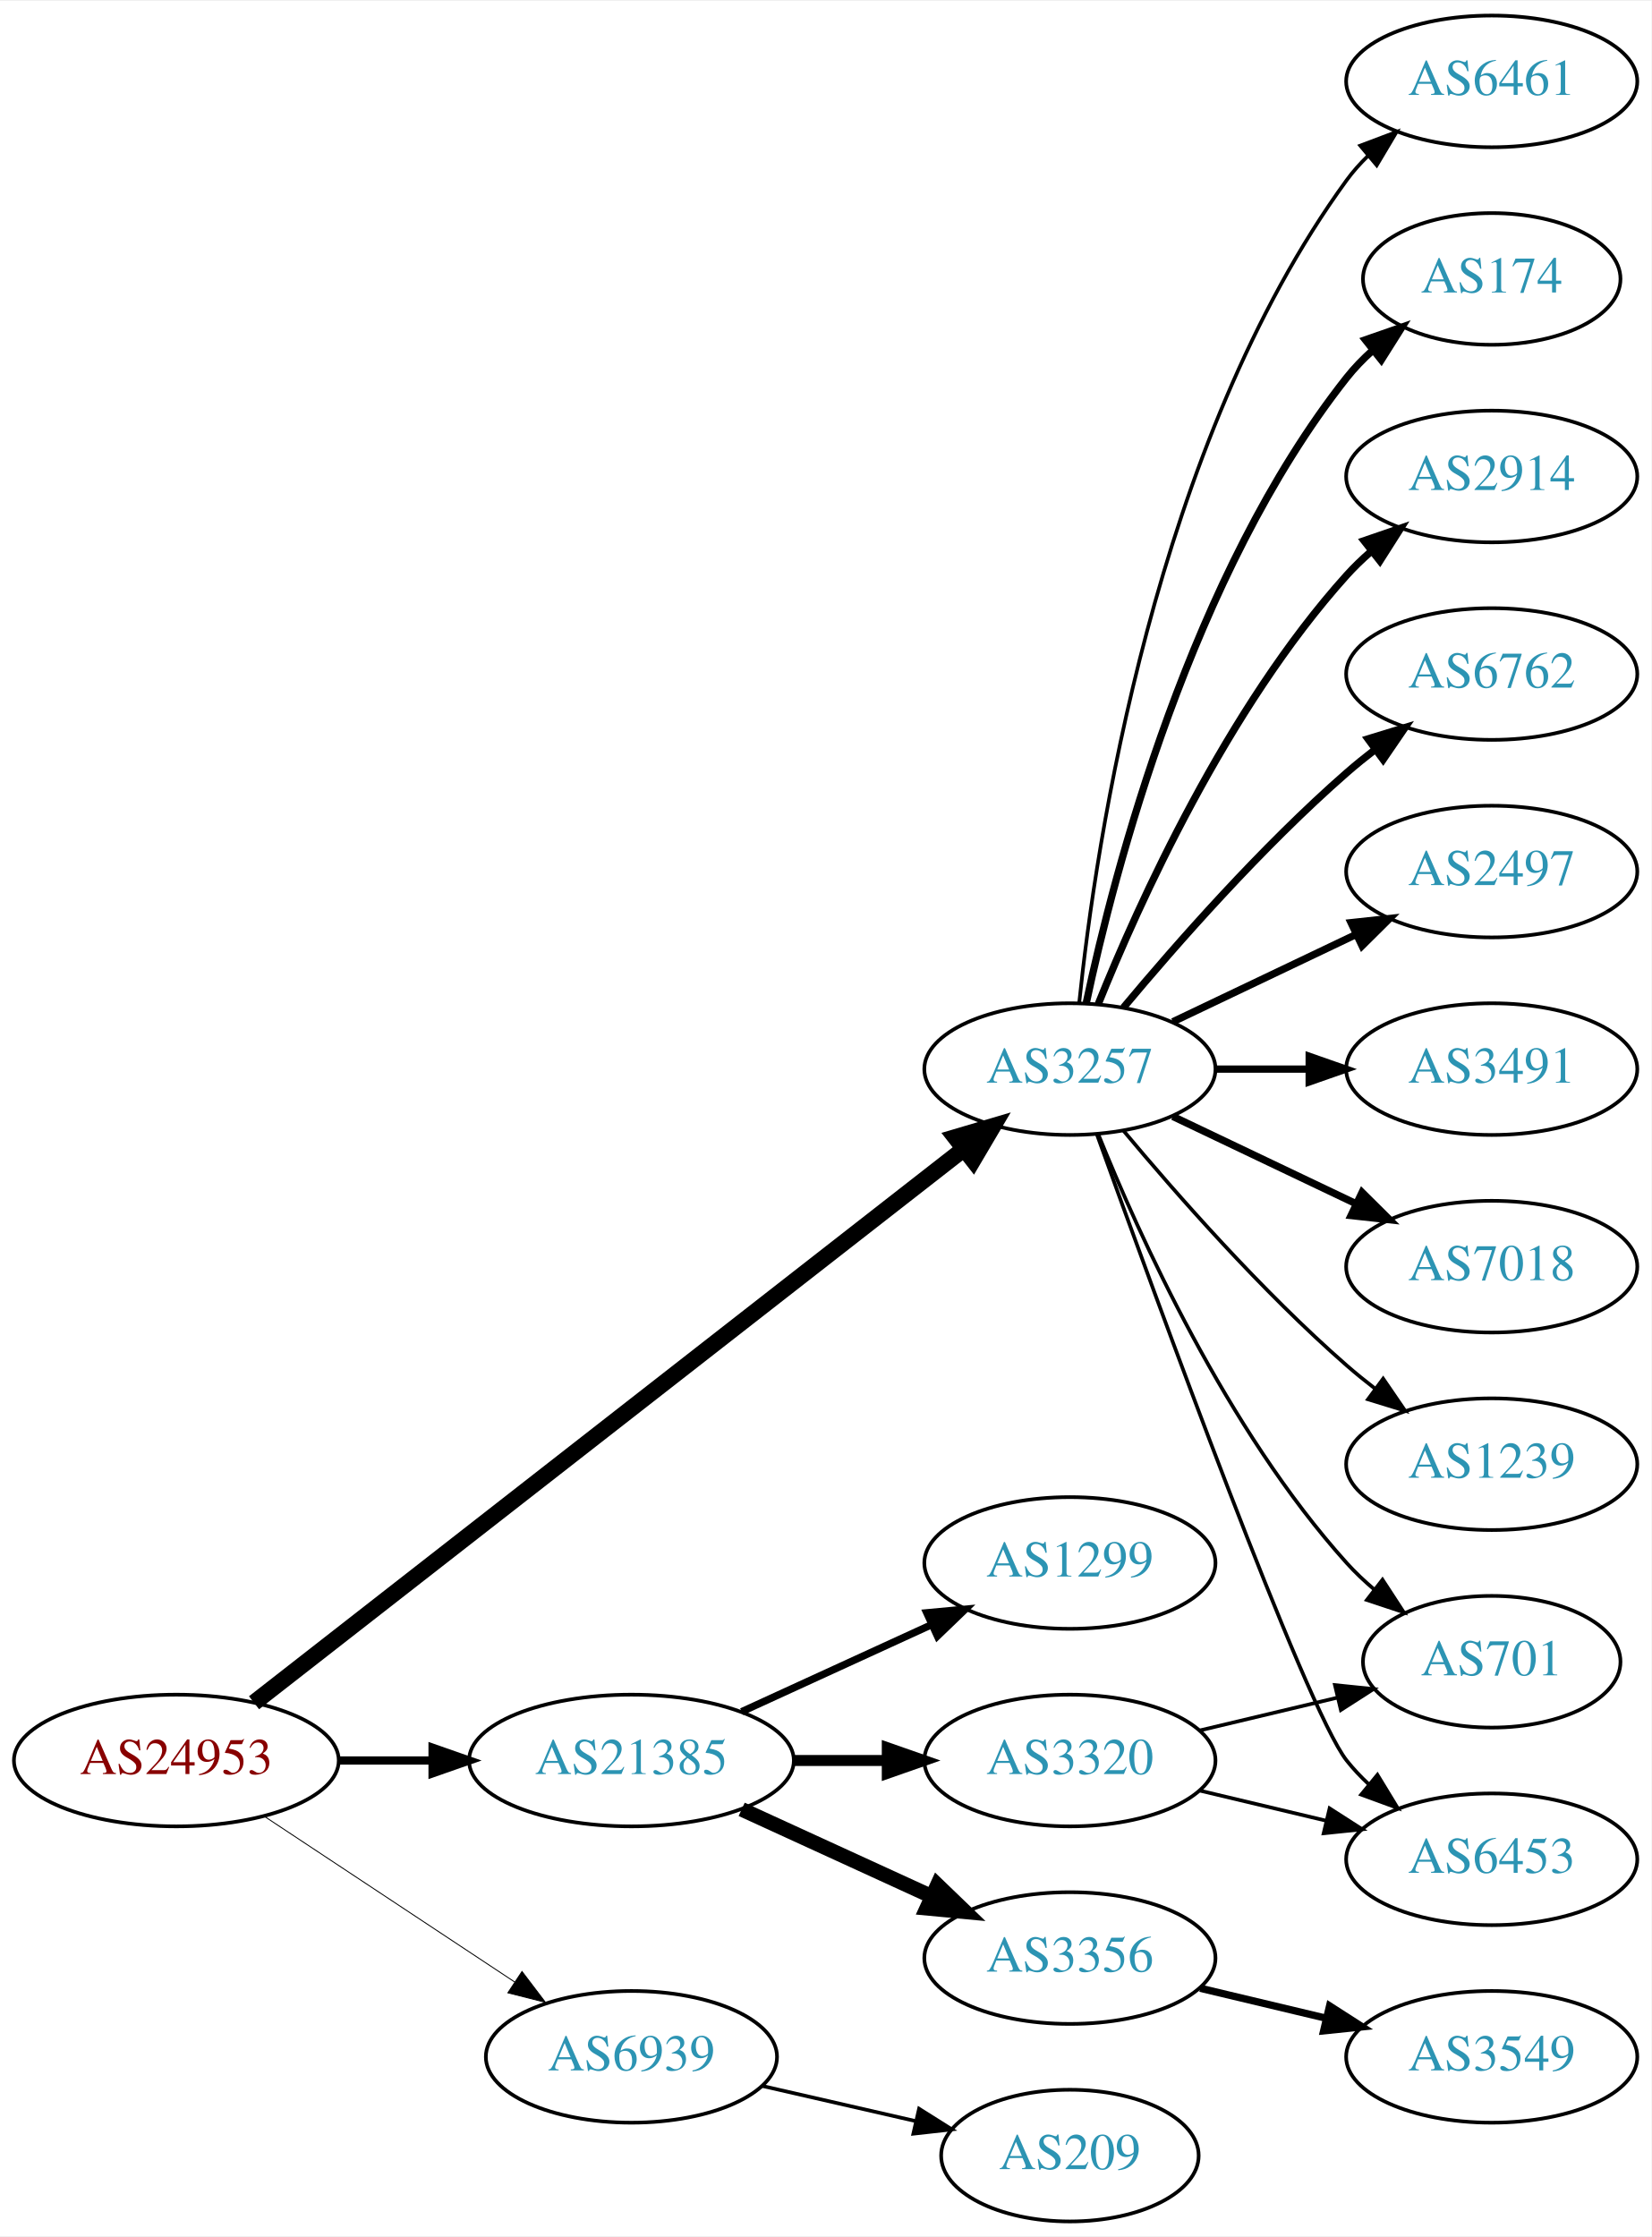
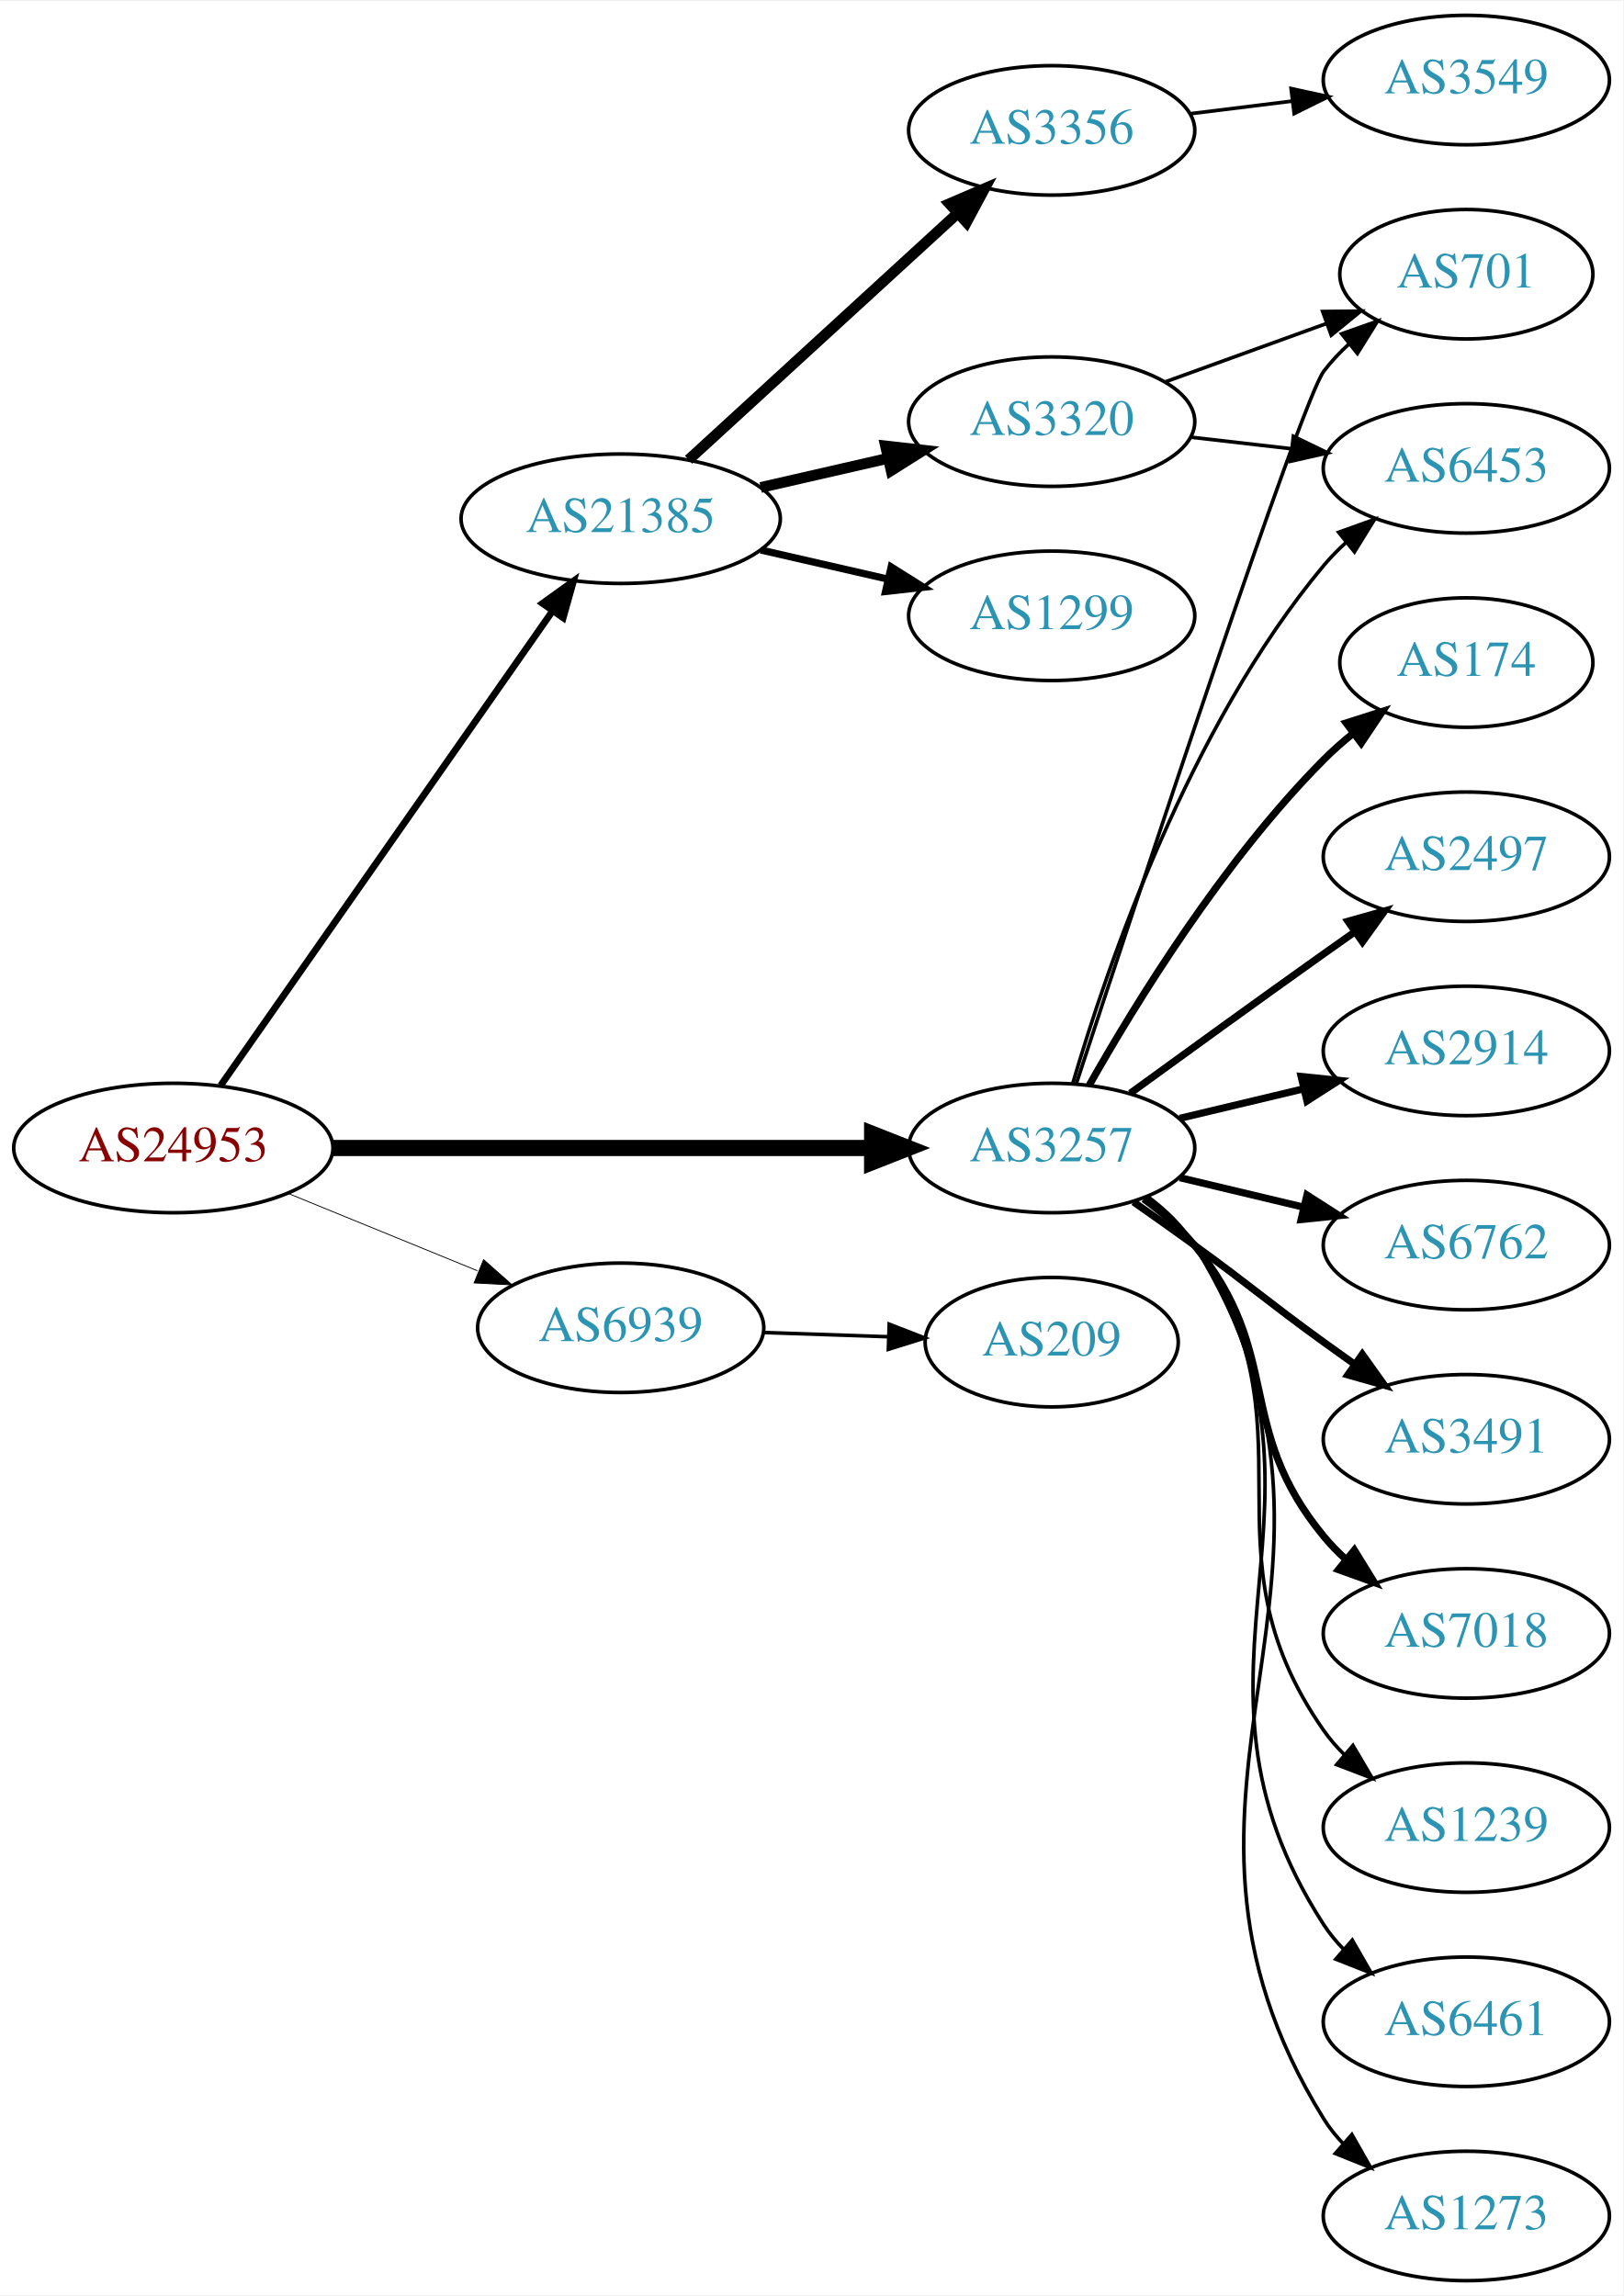
- <svg xmlns="http://www.w3.org/2000/svg" xmlns:xlink="http://www.w3.org/1999/xlink" width="451pt" height="611pt" viewBox="0.00 0.00 451.37 611.00">
-   <g id="graph0" class="graph" transform="scale(1 1) rotate(0) translate(4 607)">
-     <polygon fill="white" stroke="none" points="-4,4 -4,-607 447.37,-607 447.37,4 -4,4" />
+ <svg xmlns="http://www.w3.org/2000/svg" xmlns:xlink="http://www.w3.org/1999/xlink" width="451pt" height="638pt" viewBox="0.00 0.00 451.37 638.00">
+   <g id="graph0" class="graph" transform="scale(1 1) rotate(0) translate(4 634)">
+     <polygon fill="white" stroke="none" points="-4,4 -4,-634 447.37,-634 447.37,4 -4,4" />
    <g id="node1" class="node">
      <g id="a_node1">
        <a xlink:href="/asn/24953" xlink:title="AS24953 ~ AS MACRO: AS-24953 (customers) [AT]">
-           <ellipse fill="#ffffff" stroke="black" cx="44.196" cy="-126" rx="44.393" ry="18" />
-           <text text-anchor="middle" x="44.196" y="-122.3" font-family="Times,serif" font-size="14.00" fill="#880000">AS24953</text>
+           <ellipse fill="#ffffff" stroke="black" cx="44.196" cy="-315" rx="44.393" ry="18" />
+           <text text-anchor="middle" x="44.196" y="-311.3" font-family="Times,serif" font-size="14.00" fill="#880000">AS24953</text>
        </a>
      </g>
    </g>
    <g id="node2" class="node">
      <g id="a_node2">
        <a xlink:href="/asn/3257" xlink:title="AS3257 ~ GTT [DE]">
          <ellipse fill="#ffffff" stroke="black" cx="288.431" cy="-315" rx="39.794" ry="18" />
          <text text-anchor="middle" x="288.431" y="-311.3" font-family="Times,serif" font-size="14.00" fill="#2c94b3">AS3257</text>
        </a>
      </g>
    </g>
    <g id="edge1" class="edge">
-       <path fill="none" stroke="black" stroke-width="4.5" d="M65.432,-141.789C108.643,-175.504 210.006,-254.591 259.394,-293.125" />
-       <polygon fill="black" stroke="black" stroke-width="4.5" points="257.116,-296.342 267.423,-299.389 261.961,-290.133 257.116,-296.342" />
+       <path fill="none" stroke="black" stroke-width="4.5" d="M88.503,-315C130.582,-315 194.39,-315 238.335,-315" />
+       <polygon fill="black" stroke="black" stroke-width="4.5" points="238.499,-318.938 248.499,-315 238.499,-311.063 238.499,-318.938" />
    </g>
    <g id="node3" class="node">
      <g id="a_node3">
        <a xlink:href="/asn/21385" xlink:title="AS21385 ~ Trusted Network GmbH [DE]">
-           <ellipse fill="#ffffff" stroke="black" cx="168.588" cy="-126" rx="44.393" ry="18" />
-           <text text-anchor="middle" x="168.588" y="-122.3" font-family="Times,serif" font-size="14.00" fill="#2c94b3">AS21385</text>
+           <ellipse fill="#ffffff" stroke="black" cx="168.588" cy="-490" rx="44.393" ry="18" />
+           <text text-anchor="middle" x="168.588" y="-486.3" font-family="Times,serif" font-size="14.00" fill="#2c94b3">AS21385</text>
        </a>
      </g>
    </g>
    <g id="edge2" class="edge">
-       <path fill="none" stroke="black" stroke-width="2.25" d="M88.692,-126C96.898,-126 105.569,-126 114.041,-126" />
-       <polygon fill="black" stroke="black" stroke-width="2.25" points="114.233,-129.5 124.233,-126 114.233,-122.5 114.233,-129.5" />
+       <path fill="none" stroke="black" stroke-width="1.895" d="M57.379,-332.419C79.006,-363.343 124.204,-427.967 149.483,-464.113" />
+       <polygon fill="black" stroke="black" stroke-width="1.895" points="146.855,-466.462 155.455,-472.651 152.591,-462.45 146.855,-466.462" />
    </g>
    <g id="node4" class="node">
      <g id="a_node4">
        <a xlink:href="/asn/6939" xlink:title="AS6939 ~ Hurricane Electric LLC [US]">
-           <ellipse fill="#ffffff" stroke="black" cx="168.588" cy="-45" rx="39.794" ry="18" />
-           <text text-anchor="middle" x="168.588" y="-41.3" font-family="Times,serif" font-size="14.00" fill="#2c94b3">AS6939</text>
+           <ellipse fill="#ffffff" stroke="black" cx="168.588" cy="-265" rx="39.794" ry="18" />
+           <text text-anchor="middle" x="168.588" y="-261.3" font-family="Times,serif" font-size="14.00" fill="#2c94b3">AS6939</text>
        </a>
      </g>
    </g>
    <g id="edge3" class="edge">
-       <path fill="none" stroke="black" stroke-width="0.25" d="M68.217,-110.765C87.571,-97.956 115.406,-79.534 136.696,-65.445" />
-       <polygon fill="black" stroke="black" stroke-width="0.25" points="138.676,-68.331 145.084,-59.894 134.813,-62.494 138.676,-68.331" />
+       <path fill="none" stroke="black" stroke-width="0.237" d="M76.081,-302.383C92.064,-295.853 111.738,-287.816 128.743,-280.869" />
+       <polygon fill="black" stroke="black" stroke-width="0.237" points="130.465,-283.947 138.399,-276.925 127.818,-277.466 130.465,-283.947" />
    </g>
    <g id="node5" class="node">
      <g id="a_node5">
        <a xlink:href="/asn/174" xlink:title="AS174 ~ Cogent Communications [US]">
-           <ellipse fill="#ffffff" stroke="black" cx="403.724" cy="-531" rx="35.194" ry="18" />
-           <text text-anchor="middle" x="403.724" y="-527.3" font-family="Times,serif" font-size="14.00" fill="#2c94b3">AS174</text>
+           <ellipse fill="#ffffff" stroke="black" cx="403.724" cy="-450" rx="35.194" ry="18" />
+           <text text-anchor="middle" x="403.724" y="-446.3" font-family="Times,serif" font-size="14.00" fill="#2c94b3">AS174</text>
        </a>
      </g>
    </g>
    <g id="edge4" class="edge">
-       <path fill="none" stroke="black" stroke-width="2" d="M292.921,-333.16C300.552,-369.03 321.544,-450.155 364.077,-504 366.157,-506.633 368.562,-509.116 371.135,-511.428" />
-       <polygon fill="black" stroke="black" stroke-width="2" points="369.192,-514.354 379.198,-517.835 373.546,-508.873 369.192,-514.354" />
+       <path fill="none" stroke="black" stroke-width="2" d="M298.891,-332.49C311.672,-355.096 336.105,-394.886 364.077,-423 366.578,-425.513 369.338,-427.949 372.199,-430.261" />
+       <polygon fill="black" stroke="black" stroke-width="2" points="370.298,-433.21 380.396,-436.413 374.5,-427.611 370.298,-433.21" />
    </g>
    <g id="node6" class="node">
      <g id="a_node6">
-         <a xlink:href="/asn/2914" xlink:title="AS2914 ~ NTT America, Inc. [US]">
-           <ellipse fill="#ffffff" stroke="black" cx="403.724" cy="-477" rx="39.794" ry="18" />
-           <text text-anchor="middle" x="403.724" y="-473.3" font-family="Times,serif" font-size="14.00" fill="#2c94b3">AS2914</text>
+         <a xlink:href="/asn/6453" xlink:title="AS6453 ~ TATA COMMUNICATIONS (AMERICA) INC [US]">
+           <ellipse fill="#ffffff" stroke="black" cx="403.724" cy="-504" rx="39.794" ry="18" />
+           <text text-anchor="middle" x="403.724" y="-500.3" font-family="Times,serif" font-size="14.00" fill="#2c94b3">AS6453</text>
        </a>
      </g>
    </g>
    <g id="edge5" class="edge">
-       <path fill="none" stroke="black" stroke-width="2" d="M296.179,-332.787C307.23,-360.243 331.283,-413.578 364.077,-450 366.08,-452.224 368.298,-454.363 370.631,-456.397" />
-       <polygon fill="black" stroke="black" stroke-width="2" points="368.829,-459.433 378.85,-462.873 373.161,-453.935 368.829,-459.433" />
+       <path fill="none" stroke="black" d="M294.305,-333.002C303.619,-364.844 326.435,-431.981 364.077,-477 365.948,-479.237 368.046,-481.374 370.272,-483.396" />
+       <polygon fill="black" stroke="black" points="368.216,-486.234 378.191,-489.804 372.619,-480.793 368.216,-486.234" />
    </g>
    <g id="node7" class="node">
      <g id="a_node7">
-         <a xlink:href="/asn/6762" xlink:title="AS6762 ~ TELECOM ITALIA SPARKLE S.p.A. [IT]">
-           <ellipse fill="#ffffff" stroke="black" cx="403.724" cy="-423" rx="39.794" ry="18" />
-           <text text-anchor="middle" x="403.724" y="-419.3" font-family="Times,serif" font-size="14.00" fill="#2c94b3">AS6762</text>
+         <a xlink:href="/asn/2497" xlink:title="AS2497 ~ Internet Initiative Japan Inc. [JP]">
+           <ellipse fill="#ffffff" stroke="black" cx="403.724" cy="-396" rx="39.794" ry="18" />
+           <text text-anchor="middle" x="403.724" y="-392.3" font-family="Times,serif" font-size="14.00" fill="#2c94b3">AS2497</text>
        </a>
      </g>
    </g>
    <g id="edge6" class="edge">
-       <path fill="none" stroke="black" stroke-width="2" d="M303.061,-331.817C317.343,-348.929 340.89,-375.745 364.077,-396 366.543,-398.154 369.182,-400.294 371.879,-402.372" />
-       <polygon fill="black" stroke="black" stroke-width="2" points="369.904,-405.264 380.033,-408.37 374.052,-399.625 369.904,-405.264" />
+       <path fill="none" stroke="black" stroke-width="2" d="M310.279,-330.222C325.213,-341.091 345.827,-356.025 364.077,-369 366.898,-371.005 369.841,-373.085 372.789,-375.159" />
+       <polygon fill="black" stroke="black" stroke-width="2" points="370.816,-378.05 381.013,-380.926 374.835,-372.319 370.816,-378.05" />
    </g>
    <g id="node8" class="node">
      <g id="a_node8">
-         <a xlink:href="/asn/6453" xlink:title="AS6453 ~ TATA COMMUNICATIONS (AMERICA) INC [US]">
-           <ellipse fill="#ffffff" stroke="black" cx="403.724" cy="-99" rx="39.794" ry="18" />
-           <text text-anchor="middle" x="403.724" y="-95.3" font-family="Times,serif" font-size="14.00" fill="#2c94b3">AS6453</text>
+         <a xlink:href="/asn/2914" xlink:title="AS2914 ~ NTT America, Inc. [US]">
+           <ellipse fill="#ffffff" stroke="black" cx="403.724" cy="-342" rx="39.794" ry="18" />
+           <text text-anchor="middle" x="403.724" y="-338.3" font-family="Times,serif" font-size="14.00" fill="#2c94b3">AS2914</text>
        </a>
      </g>
    </g>
    <g id="edge7" class="edge">
-       <path fill="none" stroke="black" d="M295.804,-297.175C311.745,-252.849 352.87,-140.188 364.077,-126 365.885,-123.712 367.937,-121.538 370.132,-119.49" />
-       <polygon fill="black" stroke="black" points="372.486,-122.086 377.992,-113.034 368.043,-116.677 372.486,-122.086" />
+       <path fill="none" stroke="black" stroke-width="2" d="M324.038,-323.248C334.909,-325.838 347.064,-328.735 358.506,-331.462" />
+       <polygon fill="black" stroke="black" stroke-width="2" points="357.789,-334.889 368.328,-333.803 359.412,-328.08 357.789,-334.889" />
    </g>
    <g id="node9" class="node">
      <g id="a_node9">
-         <a xlink:href="/asn/2497" xlink:title="AS2497 ~ Internet Initiative Japan Inc. [JP]">
-           <ellipse fill="#ffffff" stroke="black" cx="403.724" cy="-369" rx="39.794" ry="18" />
-           <text text-anchor="middle" x="403.724" y="-365.3" font-family="Times,serif" font-size="14.00" fill="#2c94b3">AS2497</text>
+         <a xlink:href="/asn/6762" xlink:title="AS6762 ~ TELECOM ITALIA SPARKLE S.p.A. [IT]">
+           <ellipse fill="#ffffff" stroke="black" cx="403.724" cy="-288" rx="39.794" ry="18" />
+           <text text-anchor="middle" x="403.724" y="-284.3" font-family="Times,serif" font-size="14.00" fill="#2c94b3">AS6762</text>
        </a>
      </g>
    </g>
    <g id="edge8" class="edge">
-       <path fill="none" stroke="black" stroke-width="2" d="M316.567,-327.934C331.561,-335.081 350.382,-344.052 366.605,-351.785" />
-       <polygon fill="black" stroke="black" stroke-width="2" points="365.276,-355.028 375.809,-356.171 368.288,-348.709 365.276,-355.028" />
+       <path fill="none" stroke="black" stroke-width="2" d="M324.038,-306.752C334.909,-304.162 347.064,-301.265 358.506,-298.538" />
+       <polygon fill="black" stroke="black" stroke-width="2" points="359.412,-301.92 368.328,-296.197 357.789,-295.111 359.412,-301.92" />
    </g>
    <g id="node10" class="node">
      <g id="a_node10">
        <a xlink:href="/asn/3491" xlink:title="AS3491 ~ PCCW Global, Inc. [US]">
-           <ellipse fill="#ffffff" stroke="black" cx="403.724" cy="-315" rx="39.794" ry="18" />
-           <text text-anchor="middle" x="403.724" y="-311.3" font-family="Times,serif" font-size="14.00" fill="#2c94b3">AS3491</text>
+           <ellipse fill="#ffffff" stroke="black" cx="403.724" cy="-234" rx="39.794" ry="18" />
+           <text text-anchor="middle" x="403.724" y="-230.3" font-family="Times,serif" font-size="14.00" fill="#2c94b3">AS3491</text>
        </a>
      </g>
    </g>
    <g id="edge9" class="edge">
-       <path fill="none" stroke="black" stroke-width="2" d="M328.103,-315C336.306,-315 345.07,-315 353.602,-315" />
-       <polygon fill="black" stroke="black" stroke-width="2" points="353.841,-318.5 363.841,-315 353.841,-311.5 353.841,-318.5" />
+       <path fill="none" stroke="black" stroke-width="2" d="M311.188,-299.991C316.722,-296.121 322.641,-291.936 328.077,-288 344.277,-276.271 347.877,-272.729 364.077,-261 366.88,-258.971 369.812,-256.875 372.752,-254.79" />
+       <polygon fill="black" stroke="black" stroke-width="2" points="374.803,-257.627 380.967,-249.009 370.775,-251.903 374.803,-257.627" />
    </g>
    <g id="node11" class="node">
      <g id="a_node11">
        <a xlink:href="/asn/7018" xlink:title="AS7018 ~ AT&amp;T Services, Inc. [US]">
-           <ellipse fill="#ffffff" stroke="black" cx="403.724" cy="-261" rx="39.794" ry="18" />
-           <text text-anchor="middle" x="403.724" y="-257.3" font-family="Times,serif" font-size="14.00" fill="#2c94b3">AS7018</text>
+           <ellipse fill="#ffffff" stroke="black" cx="403.724" cy="-180" rx="39.794" ry="18" />
+           <text text-anchor="middle" x="403.724" y="-176.3" font-family="Times,serif" font-size="14.00" fill="#2c94b3">AS7018</text>
        </a>
      </g>
    </g>
    <g id="edge10" class="edge">
-       <path fill="none" stroke="black" stroke-width="2" d="M316.567,-302.066C331.561,-294.919 350.382,-285.948 366.605,-278.215" />
-       <polygon fill="black" stroke="black" stroke-width="2" points="368.288,-281.291 375.809,-273.829 365.276,-274.972 368.288,-281.291" />
+       <path fill="none" stroke="black" stroke-width="2" d="M314.012,-300.844C319.106,-297.128 324.12,-292.799 328.077,-288 353.142,-257.606 339.013,-237.394 364.077,-207 365.932,-204.75 368.02,-202.604 370.238,-200.576" />
+       <polygon fill="black" stroke="black" stroke-width="2" points="372.587,-203.177 378.143,-194.156 368.174,-197.744 372.587,-203.177" />
    </g>
    <g id="node12" class="node">
      <g id="a_node12">
        <a xlink:href="/asn/1239" xlink:title="AS1239 ~ Sprint [US]">
-           <ellipse fill="#ffffff" stroke="black" cx="403.724" cy="-207" rx="39.794" ry="18" />
-           <text text-anchor="middle" x="403.724" y="-203.3" font-family="Times,serif" font-size="14.00" fill="#2c94b3">AS1239</text>
+           <ellipse fill="#ffffff" stroke="black" cx="403.724" cy="-126" rx="39.794" ry="18" />
+           <text text-anchor="middle" x="403.724" y="-122.3" font-family="Times,serif" font-size="14.00" fill="#2c94b3">AS1239</text>
        </a>
      </g>
    </g>
    <g id="edge11" class="edge">
-       <path fill="none" stroke="black" d="M303.061,-298.183C317.343,-281.071 340.89,-254.255 364.077,-234 366.543,-231.846 369.182,-229.706 371.879,-227.628" />
-       <polygon fill="black" stroke="black" points="374.052,-230.375 380.033,-221.63 369.904,-224.736 374.052,-230.375" />
+       <path fill="none" stroke="black" d="M314.59,-301.284C319.654,-297.545 324.51,-293.096 328.077,-288 363.691,-237.131 328.464,-203.869 364.077,-153 365.75,-150.611 367.705,-148.365 369.832,-146.267" />
+       <polygon fill="black" stroke="black" points="372.196,-148.851 377.564,-139.716 367.672,-143.51 372.196,-148.851" />
    </g>
    <g id="node13" class="node">
      <g id="a_node13">
        <a xlink:href="/asn/6461" xlink:title="AS6461 ~ Zayo Bandwidth [US]">
-           <ellipse fill="#ffffff" stroke="black" cx="403.724" cy="-585" rx="39.794" ry="18" />
-           <text text-anchor="middle" x="403.724" y="-581.3" font-family="Times,serif" font-size="14.00" fill="#2c94b3">AS6461</text>
+           <ellipse fill="#ffffff" stroke="black" cx="403.724" cy="-72" rx="39.794" ry="18" />
+           <text text-anchor="middle" x="403.724" y="-68.3" font-family="Times,serif" font-size="14.00" fill="#2c94b3">AS6461</text>
        </a>
      </g>
    </g>
    <g id="edge12" class="edge">
-       <path fill="none" stroke="black" d="M290.988,-333.256C295.458,-376.303 311.591,-485.94 364.077,-558 365.794,-560.357 367.781,-562.581 369.931,-564.663" />
-       <polygon fill="black" stroke="black" points="367.794,-567.439 377.705,-571.183 372.292,-562.075 367.794,-567.439" />
+       <path fill="none" stroke="black" d="M314.867,-301.47C319.917,-297.722 324.696,-293.221 328.077,-288 374.552,-216.222 317.602,-170.778 364.077,-99 365.662,-96.552 367.554,-94.263 369.637,-92.136" />
+       <polygon fill="black" stroke="black" points="372.006,-94.715 377.287,-85.53 367.431,-89.416 372.006,-94.715" />
    </g>
    <g id="node14" class="node">
      <g id="a_node14">
-         <a xlink:href="/asn/701" xlink:title="AS701 ~ UUNET [US]">
-           <ellipse fill="#ffffff" stroke="black" cx="403.724" cy="-153" rx="35.194" ry="18" />
-           <text text-anchor="middle" x="403.724" y="-149.3" font-family="Times,serif" font-size="14.00" fill="#2c94b3">AS701</text>
+         <a xlink:href="/asn/1273" xlink:title="AS1273 ~ Vodafone Group PLC [EU]">
+           <ellipse fill="#ffffff" stroke="black" cx="403.724" cy="-18" rx="39.794" ry="18" />
+           <text text-anchor="middle" x="403.724" y="-14.3" font-family="Times,serif" font-size="14.00" fill="#2c94b3">AS1273</text>
        </a>
      </g>
    </g>
    <g id="edge13" class="edge">
-       <path fill="none" stroke="black" d="M296.179,-297.213C307.23,-269.757 331.283,-216.422 364.077,-180 366.393,-177.428 368.998,-174.97 371.733,-172.657" />
-       <polygon fill="black" stroke="black" points="373.871,-175.428 379.656,-166.552 369.599,-169.883 373.871,-175.428" />
+       <path fill="none" stroke="black" d="M315.027,-301.572C320.069,-297.819 324.805,-293.29 328.077,-288 385.518,-195.153 306.636,-137.847 364.077,-45 365.611,-42.52 367.467,-40.208 369.525,-38.064" />
+       <polygon fill="black" stroke="black" points="371.895,-40.641 377.127,-31.428 367.292,-35.368 371.895,-40.641" />
    </g>
    <g id="node15" class="node">
      <g id="a_node15">
-         <a xlink:href="/asn/3356" xlink:title="AS3356 ~ Level 3 Parent, LLC [US]">
-           <ellipse fill="#ffffff" stroke="black" cx="288.431" cy="-72" rx="39.794" ry="18" />
-           <text text-anchor="middle" x="288.431" y="-68.3" font-family="Times,serif" font-size="14.00" fill="#2c94b3">AS3356</text>
+         <a xlink:href="/asn/701" xlink:title="AS701 ~ UUNET [US]">
+           <ellipse fill="#ffffff" stroke="black" cx="403.724" cy="-558" rx="35.194" ry="18" />
+           <text text-anchor="middle" x="403.724" y="-554.3" font-family="Times,serif" font-size="14.00" fill="#2c94b3">AS701</text>
        </a>
      </g>
    </g>
    <g id="edge14" class="edge">
-       <path fill="none" stroke="black" stroke-width="4" d="M198.718,-112.652C214.329,-105.498 233.727,-96.609 250.399,-88.969" />
-       <polygon fill="black" stroke="black" stroke-width="4" points="252.218,-91.986 259.851,-84.638 249.302,-85.622 252.218,-91.986" />
+       <path fill="none" stroke="black" d="M295.305,-332.97C311.811,-383.33 357.815,-522.709 364.077,-531 366.1,-533.678 368.466,-536.19 371.013,-538.522" />
+       <polygon fill="black" stroke="black" points="369.048,-541.432 379.038,-544.958 373.427,-535.972 369.048,-541.432" />
    </g>
    <g id="node16" class="node">
      <g id="a_node16">
-         <a xlink:href="/asn/1299" xlink:title="AS1299 ~ Telia Carrier [EU]">
-           <ellipse fill="#ffffff" stroke="black" cx="288.431" cy="-180" rx="39.794" ry="18" />
-           <text text-anchor="middle" x="288.431" y="-176.3" font-family="Times,serif" font-size="14.00" fill="#2c94b3">AS1299</text>
+         <a xlink:href="/asn/3356" xlink:title="AS3356 ~ Level 3 Parent, LLC [US]">
+           <ellipse fill="#ffffff" stroke="black" cx="288.431" cy="-598" rx="39.794" ry="18" />
+           <text text-anchor="middle" x="288.431" y="-594.3" font-family="Times,serif" font-size="14.00" fill="#2c94b3">AS3356</text>
        </a>
      </g>
    </g>
    <g id="edge15" class="edge">
-       <path fill="none" stroke="black" stroke-width="2" d="M198.718,-139.348C214.329,-146.502 233.727,-155.391 250.399,-163.03" />
-       <polygon fill="black" stroke="black" stroke-width="2" points="249.302,-166.378 259.851,-167.362 252.218,-160.014 249.302,-166.378" />
+       <path fill="none" stroke="black" stroke-width="3" d="M187.486,-506.403C207.414,-524.667 239.772,-554.322 262.249,-574.921" />
+       <polygon fill="black" stroke="black" stroke-width="3" points="260.014,-577.62 269.751,-581.797 264.743,-572.46 260.014,-577.62" />
    </g>
    <g id="node17" class="node">
      <g id="a_node17">
+         <a xlink:href="/asn/1299" xlink:title="AS1299 ~ Telia Carrier [EU]">
+           <ellipse fill="#ffffff" stroke="black" cx="288.431" cy="-463" rx="39.794" ry="18" />
+           <text text-anchor="middle" x="288.431" y="-459.3" font-family="Times,serif" font-size="14.00" fill="#2c94b3">AS1299</text>
+         </a>
+       </g>
+     </g>
+     <g id="edge16" class="edge">
+       <path fill="none" stroke="black" stroke-width="2" d="M207.523,-481.308C218.764,-478.733 231.176,-475.889 242.799,-473.226" />
+       <polygon fill="black" stroke="black" stroke-width="2" points="243.795,-476.588 252.761,-470.943 242.232,-469.765 243.795,-476.588" />
+     </g>
+     <g id="node18" class="node">
+       <g id="a_node18">
        <a xlink:href="/asn/3320" xlink:title="AS3320 ~ DTAG [DE]">
-           <ellipse fill="#ffffff" stroke="black" cx="288.431" cy="-126" rx="39.794" ry="18" />
-           <text text-anchor="middle" x="288.431" y="-122.3" font-family="Times,serif" font-size="14.00" fill="#2c94b3">AS3320</text>
-         </a>
-       </g>
-     </g>
-     <g id="edge16" class="edge">
-       <path fill="none" stroke="black" stroke-width="3" d="M212.799,-126C221.112,-126 229.875,-126 238.357,-126" />
-       <polygon fill="black" stroke="black" stroke-width="3" points="238.516,-129.5 248.516,-126 238.516,-122.5 238.516,-129.5" />
+           <ellipse fill="#ffffff" stroke="black" cx="288.431" cy="-517" rx="39.794" ry="18" />
+           <text text-anchor="middle" x="288.431" y="-513.3" font-family="Times,serif" font-size="14.00" fill="#2c94b3">AS3320</text>
+         </a>
+       </g>
+     </g>
+     <g id="edge17" class="edge">
+       <path fill="none" stroke="black" stroke-width="3" d="M207.523,-498.692C218.764,-501.267 231.176,-504.111 242.799,-506.774" />
+       <polygon fill="black" stroke="black" stroke-width="3" points="242.232,-510.235 252.761,-509.057 243.795,-503.412 242.232,-510.235" />
+     </g>
+     <g id="node20" class="node">
+       <g id="a_node20">
+         <a xlink:href="/asn/209" xlink:title="AS209 ~ CenturyLink Communications, LLC [US]">
+           <ellipse fill="#ffffff" stroke="black" cx="288.431" cy="-261" rx="35.194" ry="18" />
+           <text text-anchor="middle" x="288.431" y="-257.3" font-family="Times,serif" font-size="14.00" fill="#2c94b3">AS209</text>
+         </a>
+       </g>
+     </g>
+     <g id="edge21" class="edge">
+       <path fill="none" stroke="black" d="M208.174,-263.69C219.275,-263.313 231.473,-262.899 242.902,-262.511" />
+       <polygon fill="black" stroke="black" points="243.253,-266.002 253.128,-262.164 243.015,-259.006 243.253,-266.002" />
    </g>
    <g id="node19" class="node">
      <g id="a_node19">
-         <a xlink:href="/asn/209" xlink:title="AS209 ~ CenturyLink Communications, LLC [US]">
-           <ellipse fill="#ffffff" stroke="black" cx="288.431" cy="-18" rx="35.194" ry="18" />
-           <text text-anchor="middle" x="288.431" y="-14.3" font-family="Times,serif" font-size="14.00" fill="#2c94b3">AS209</text>
-         </a>
-       </g>
+         <a xlink:href="/asn/3549" xlink:title="AS3549 ~ Level 3 Parent, LLC [US]">
+           <ellipse fill="#ffffff" stroke="black" cx="403.724" cy="-612" rx="39.794" ry="18" />
+           <text text-anchor="middle" x="403.724" y="-608.3" font-family="Times,serif" font-size="14.00" fill="#2c94b3">AS3549</text>
+         </a>
+       </g>
+     </g>
+     <g id="edge18" class="edge">
+       <path fill="none" stroke="black" d="M326.841,-602.623C335.929,-603.746 345.766,-604.962 355.251,-606.134" />
+       <polygon fill="black" stroke="black" points="354.999,-609.629 365.353,-607.382 355.857,-602.682 354.999,-609.629" />
    </g>
    <g id="edge20" class="edge">
-       <path fill="none" stroke="black" d="M204.308,-37.045C217.4,-34.045 232.422,-30.604 246.063,-27.478" />
-       <polygon fill="black" stroke="black" points="247.204,-30.807 256.17,-25.162 245.641,-23.984 247.204,-30.807" />
-     </g>
-     <g id="node18" class="node">
-       <g id="a_node18">
-         <a xlink:href="/asn/3549" xlink:title="AS3549 ~ Level 3 Parent, LLC [US]">
-           <ellipse fill="#ffffff" stroke="black" cx="403.724" cy="-45" rx="39.794" ry="18" />
-           <text text-anchor="middle" x="403.724" y="-41.3" font-family="Times,serif" font-size="14.00" fill="#2c94b3">AS3549</text>
-         </a>
-       </g>
-     </g>
-     <g id="edge17" class="edge">
-       <path fill="none" stroke="black" stroke-width="2" d="M324.038,-63.752C334.909,-61.162 347.064,-58.265 358.506,-55.538" />
-       <polygon fill="black" stroke="black" stroke-width="2" points="359.412,-58.92 368.328,-53.197 357.789,-52.111 359.412,-58.92" />
+       <path fill="none" stroke="black" d="M327.156,-512.671C336.137,-511.641 345.836,-510.528 355.193,-509.454" />
+       <polygon fill="black" stroke="black" points="355.628,-512.927 365.164,-508.31 354.83,-505.973 355.628,-512.927" />
    </g>
    <g id="edge19" class="edge">
-       <path fill="none" stroke="black" d="M324.038,-117.752C334.909,-115.162 347.064,-112.265 358.506,-109.538" />
-       <polygon fill="black" stroke="black" points="359.412,-112.92 368.328,-107.197 357.789,-106.111 359.412,-112.92" />
-     </g>
-     <g id="edge18" class="edge">
-       <path fill="none" stroke="black" d="M324.038,-134.248C335.833,-137.058 349.137,-140.229 361.405,-143.153" />
-       <polygon fill="black" stroke="black" points="360.871,-146.624 371.41,-145.537 362.494,-139.814 360.871,-146.624" />
+       <path fill="none" stroke="black" d="M320.09,-528.095C333.827,-533.067 350.167,-538.98 364.676,-544.231" />
+       <polygon fill="black" stroke="black" points="363.78,-547.628 374.374,-547.74 366.162,-541.046 363.78,-547.628" />
    </g>
  </g>
</svg>
